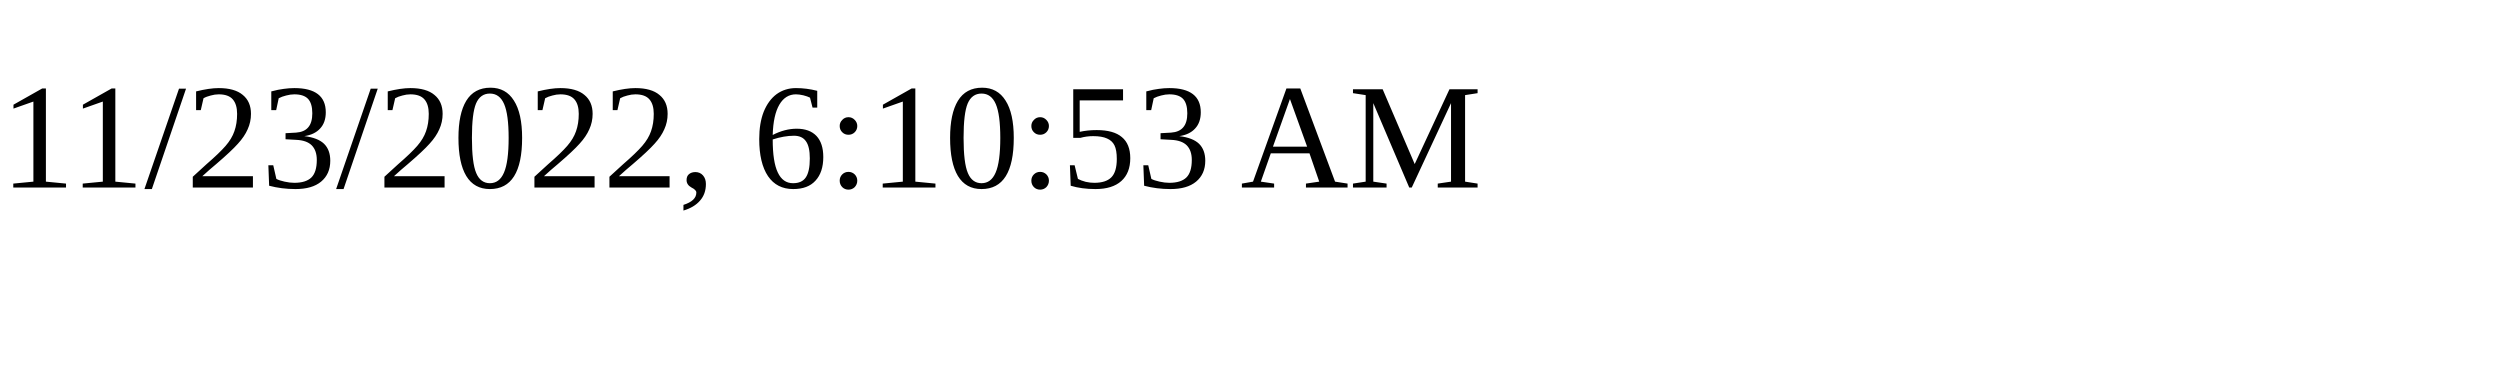
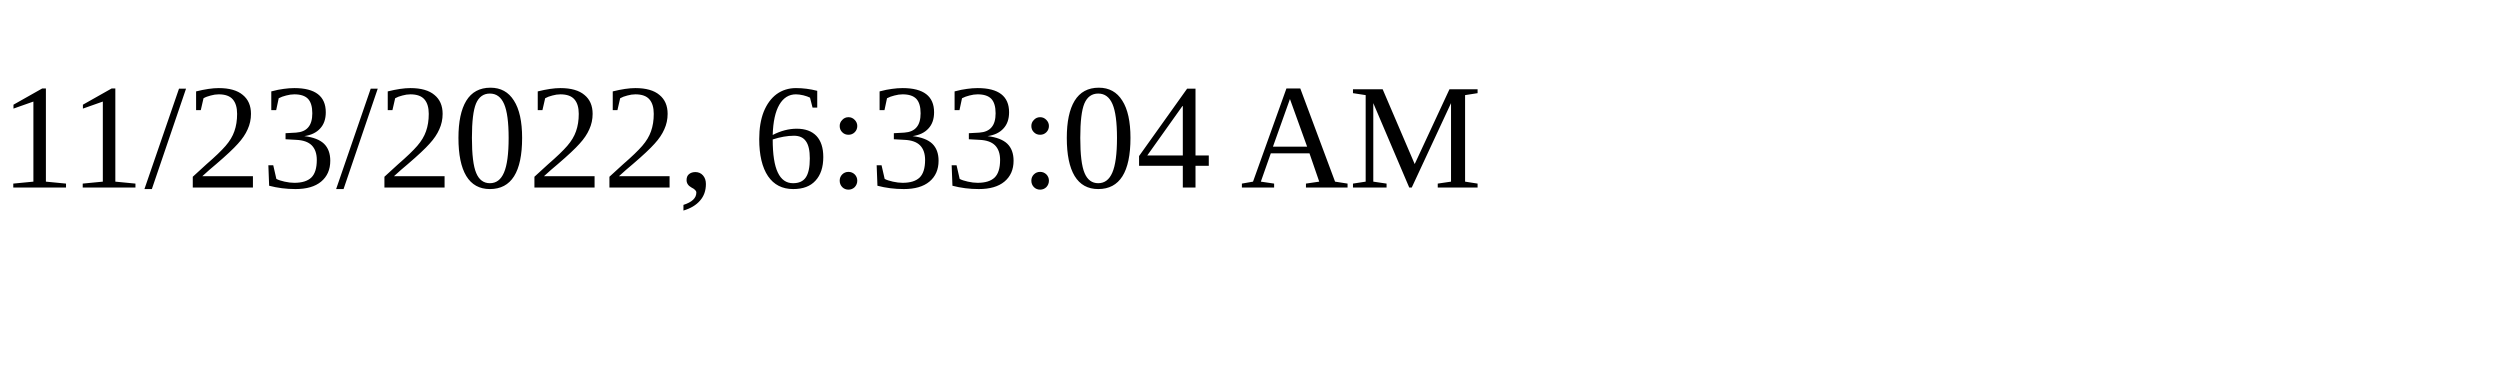
<svg xmlns="http://www.w3.org/2000/svg" height="30" width="200">
-   <text x="0" y="15">11/23/2022, 6:10:53 AM</text>
+   <text x="0" y="15">11/23/2022, 6:33:04 AM</text>
</svg>
